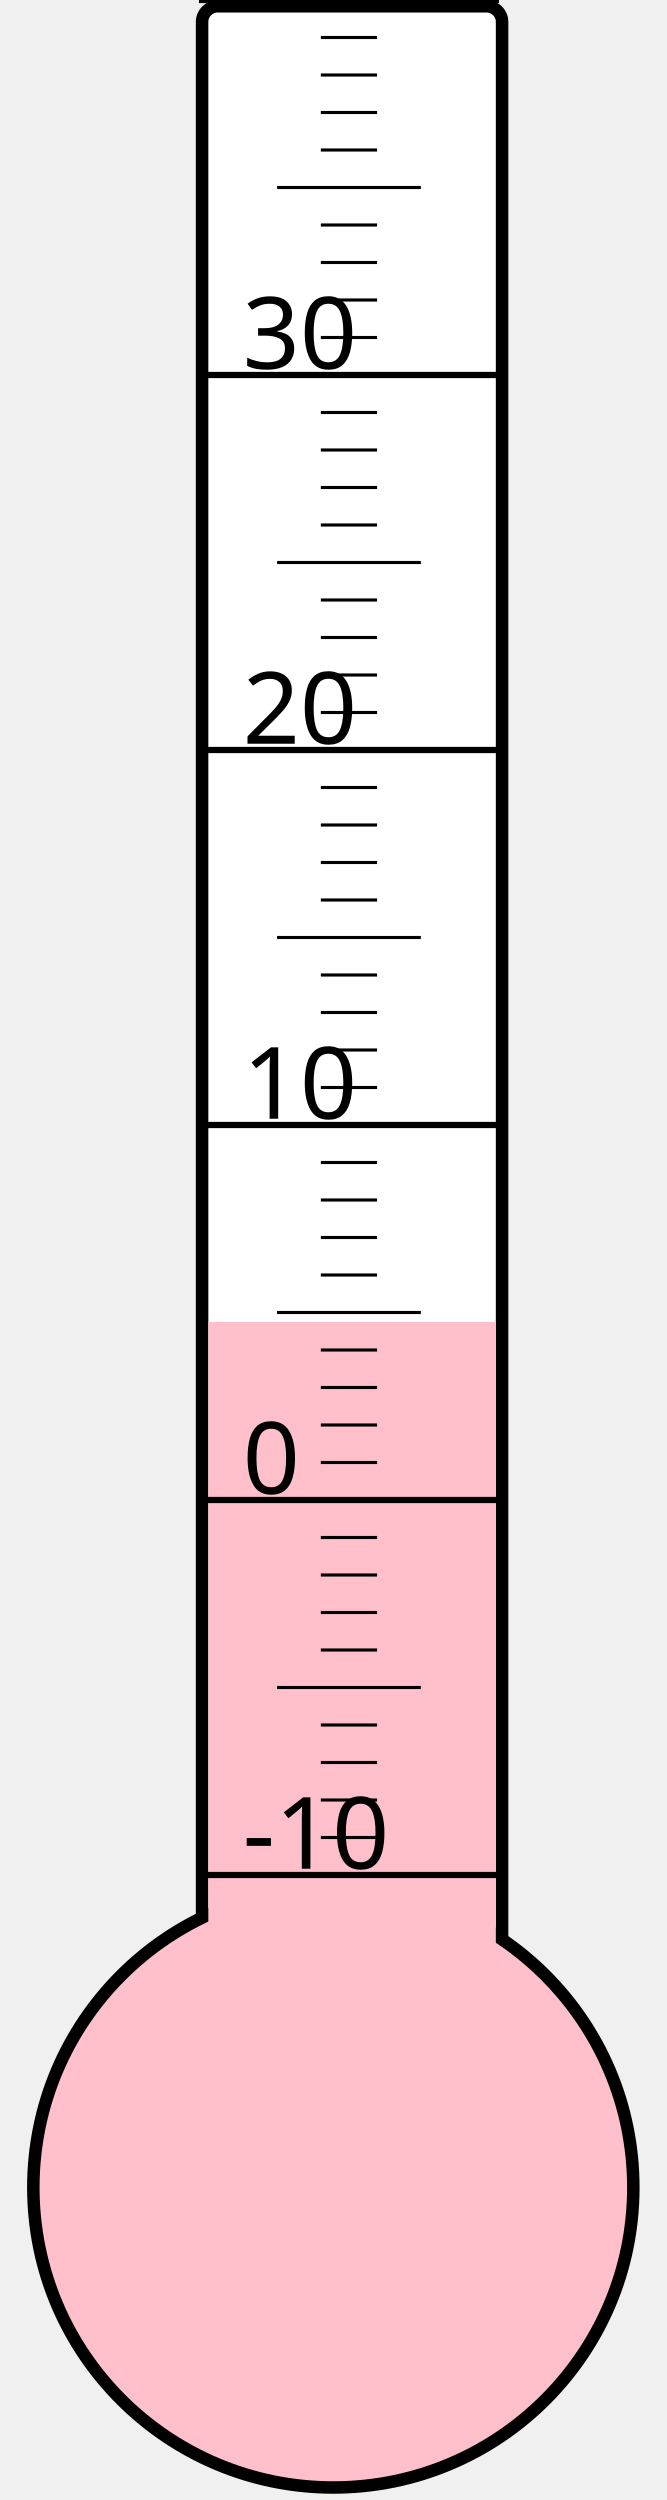
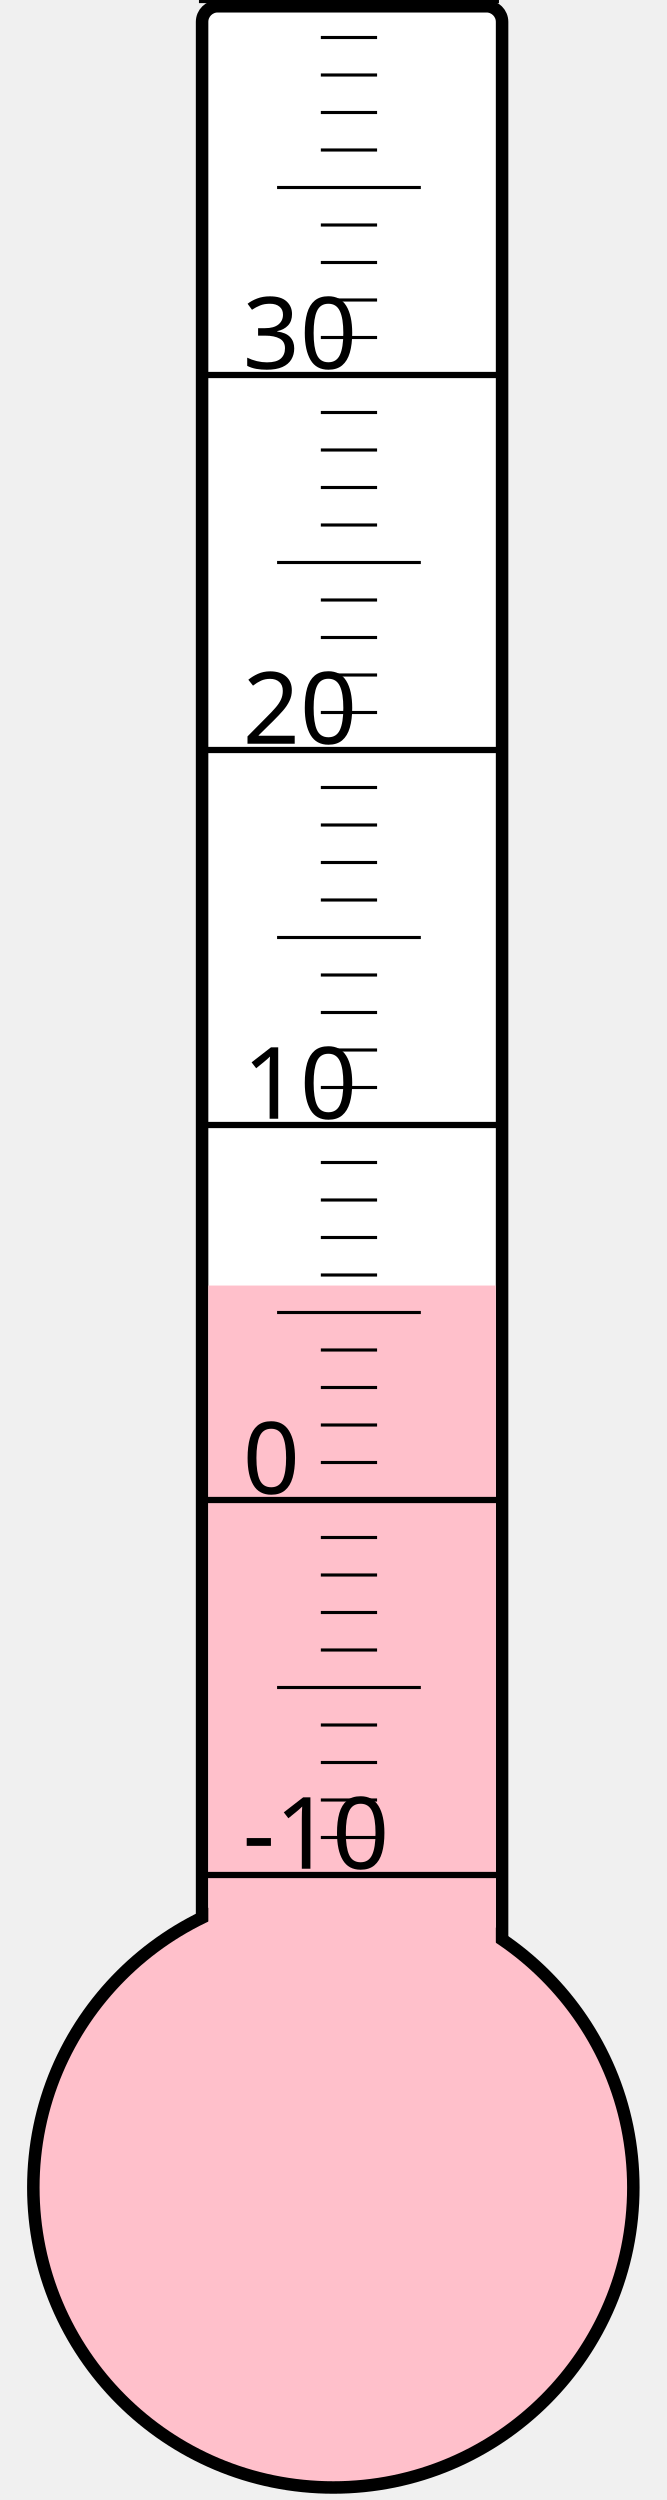
<svg xmlns="http://www.w3.org/2000/svg" width="40px" height="150px" viewBox="0 0 200 800">
  <rect width="200" height="800" x="0" y="0" style="fill: #ffffeb; fill-opacity: 0;" />
  <rect width="96" height="680" x="58" y="2" rx="5" ry="5" style="fill: white; fill-opacity: 1; stroke: black; stroke-width: 4;" />
  <circle cx="100" cy="700" r="96" style="fill: pink; stroke: black; stroke-width: 4;" />
-   <rect width="92" height="277.0" x="60" y="423.0" style="fill: pink; fill-opacity: 1; stroke-width: 0;" />
+   <rect width="92" height="288.625" x="60" y="411.375" style="fill: pink; fill-opacity: 1; stroke-width: 0;" />
  <text x="71" y="598" style="font-family: sans-serif; font-size: 24pt;">-10</text>
  <text x="71" y="478" style="font-family: sans-serif; font-size: 24pt;">0</text>
  <text x="71" y="358" style="font-family: sans-serif; font-size: 24pt;">10</text>
  <text x="71" y="238" style="font-family: sans-serif; font-size: 24pt;">20</text>
  <text x="71" y="118" style="font-family: sans-serif; font-size: 24pt;">30</text>
  <g style="stroke: black;">
    <line x1="57" y1="600" x2="153" y2="600" style="stroke-width: 2;" />
    <line x1="96" y1="588" x2="114" y2="588" style="stroke-width: 1;" />
    <line x1="96" y1="576" x2="114" y2="576" style="stroke-width: 1;" />
    <line x1="96" y1="564" x2="114" y2="564" style="stroke-width: 1;" />
    <line x1="96" y1="552" x2="114" y2="552" style="stroke-width: 1;" />
    <line x1="82" y1="540" x2="128" y2="540" style="stroke-width: 1;" />
    <line x1="96" y1="528" x2="114" y2="528" style="stroke-width: 1;" />
    <line x1="96" y1="516" x2="114" y2="516" style="stroke-width: 1;" />
    <line x1="96" y1="504" x2="114" y2="504" style="stroke-width: 1;" />
    <line x1="96" y1="492" x2="114" y2="492" style="stroke-width: 1;" />
    <line x1="57" y1="480" x2="153" y2="480" style="stroke-width: 2;" />
    <line x1="96" y1="468" x2="114" y2="468" style="stroke-width: 1;" />
    <line x1="96" y1="456" x2="114" y2="456" style="stroke-width: 1;" />
    <line x1="96" y1="444" x2="114" y2="444" style="stroke-width: 1;" />
    <line x1="96" y1="432" x2="114" y2="432" style="stroke-width: 1;" />
    <line x1="82" y1="420" x2="128" y2="420" style="stroke-width: 1;" />
    <line x1="96" y1="408" x2="114" y2="408" style="stroke-width: 1;" />
    <line x1="96" y1="396" x2="114" y2="396" style="stroke-width: 1;" />
    <line x1="96" y1="384" x2="114" y2="384" style="stroke-width: 1;" />
    <line x1="96" y1="372" x2="114" y2="372" style="stroke-width: 1;" />
    <line x1="57" y1="360" x2="153" y2="360" style="stroke-width: 2;" />
    <line x1="96" y1="348" x2="114" y2="348" style="stroke-width: 1;" />
    <line x1="96" y1="336" x2="114" y2="336" style="stroke-width: 1;" />
    <line x1="96" y1="324" x2="114" y2="324" style="stroke-width: 1;" />
    <line x1="96" y1="312" x2="114" y2="312" style="stroke-width: 1;" />
    <line x1="82" y1="300" x2="128" y2="300" style="stroke-width: 1;" />
    <line x1="96" y1="288" x2="114" y2="288" style="stroke-width: 1;" />
    <line x1="96" y1="276" x2="114" y2="276" style="stroke-width: 1;" />
    <line x1="96" y1="264" x2="114" y2="264" style="stroke-width: 1;" />
    <line x1="96" y1="252" x2="114" y2="252" style="stroke-width: 1;" />
    <line x1="57" y1="240" x2="153" y2="240" style="stroke-width: 2;" />
    <line x1="96" y1="228" x2="114" y2="228" style="stroke-width: 1;" />
    <line x1="96" y1="216" x2="114" y2="216" style="stroke-width: 1;" />
    <line x1="96" y1="204" x2="114" y2="204" style="stroke-width: 1;" />
    <line x1="96" y1="192" x2="114" y2="192" style="stroke-width: 1;" />
    <line x1="82" y1="180" x2="128" y2="180" style="stroke-width: 1;" />
    <line x1="96" y1="168" x2="114" y2="168" style="stroke-width: 1;" />
    <line x1="96" y1="156" x2="114" y2="156" style="stroke-width: 1;" />
    <line x1="96" y1="144" x2="114" y2="144" style="stroke-width: 1;" />
    <line x1="96" y1="132" x2="114" y2="132" style="stroke-width: 1;" />
    <line x1="57" y1="120" x2="153" y2="120" style="stroke-width: 2;" />
    <line x1="96" y1="108" x2="114" y2="108" style="stroke-width: 1;" />
    <line x1="96" y1="96" x2="114" y2="96" style="stroke-width: 1;" />
    <line x1="96" y1="84" x2="114" y2="84" style="stroke-width: 1;" />
    <line x1="96" y1="72" x2="114" y2="72" style="stroke-width: 1;" />
    <line x1="82" y1="60" x2="128" y2="60" style="stroke-width: 1;" />
    <line x1="96" y1="48" x2="114" y2="48" style="stroke-width: 1;" />
    <line x1="96" y1="36" x2="114" y2="36" style="stroke-width: 1;" />
    <line x1="96" y1="24" x2="114" y2="24" style="stroke-width: 1;" />
    <line x1="96" y1="12" x2="114" y2="12" style="stroke-width: 1;" />
    <line x1="57" y1="0" x2="153" y2="0" style="stroke-width: 2;" />
  </g>
</svg>
